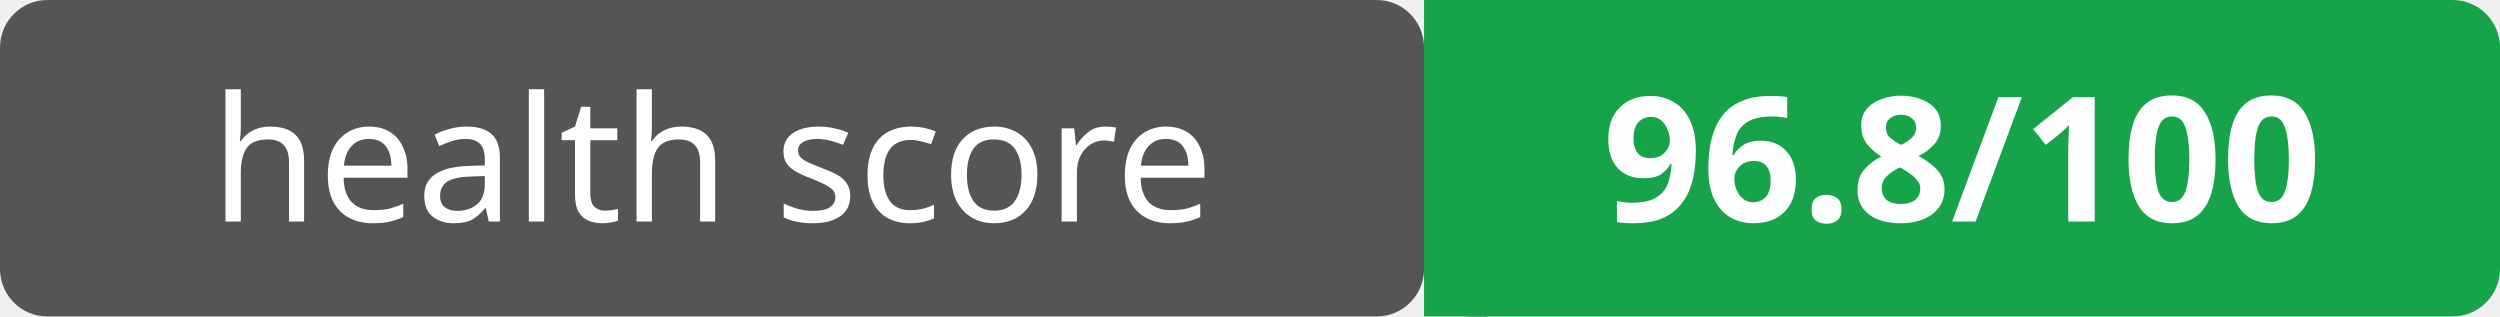
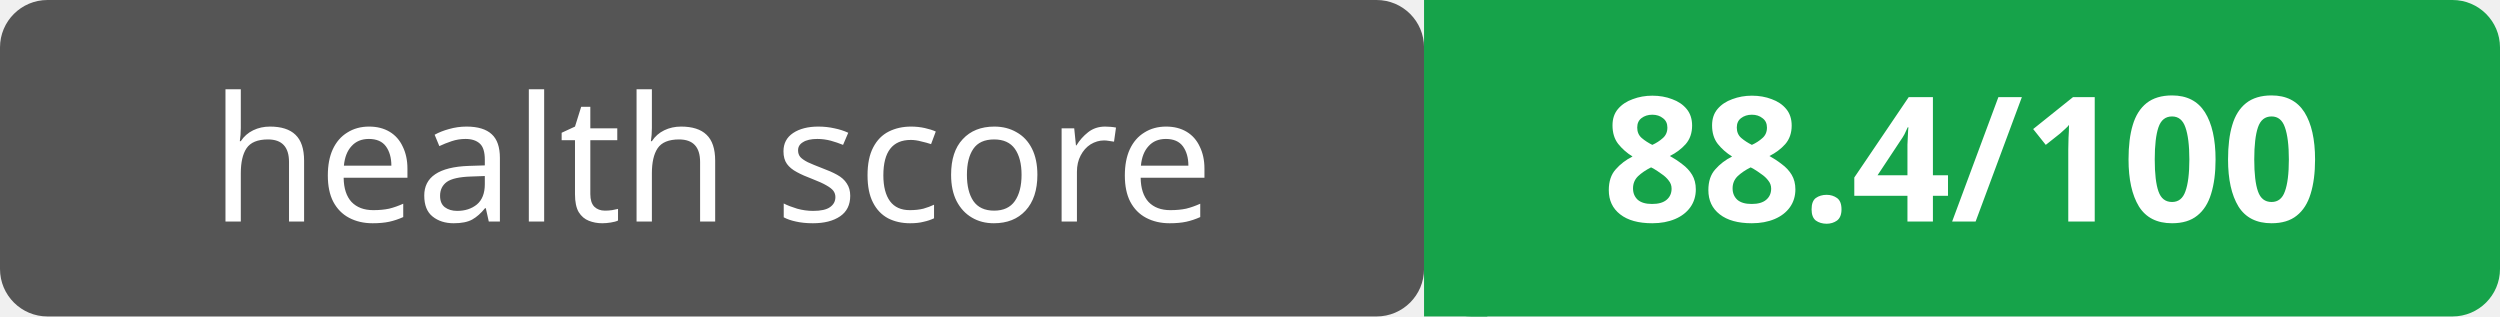
<svg xmlns="http://www.w3.org/2000/svg" width="158" height="20">
  <rect width="90" height="20" rx="3" fill="#555" />
  <rect x="90" width="68" height="20" rx="3" fill="#16a34a" />
  <rect x="90" width="4" height="20" fill="#16a34a" />
  <text x="45" y="14" text-anchor="middle" font-family="Verdana,Geneva,sans-serif" font-size="11" fill="#fff">health score</text>
-   <text x="124" y="14" text-anchor="middle" font-family="Verdana,Geneva,sans-serif" font-size="11" font-weight="bold" fill="#fff">96.8/100</text>
+   <text x="124" y="14" text-anchor="middle" font-family="Verdana,Geneva,sans-serif" font-size="11" font-weight="bold" fill="#fff">88.4/100</text>
</svg>
